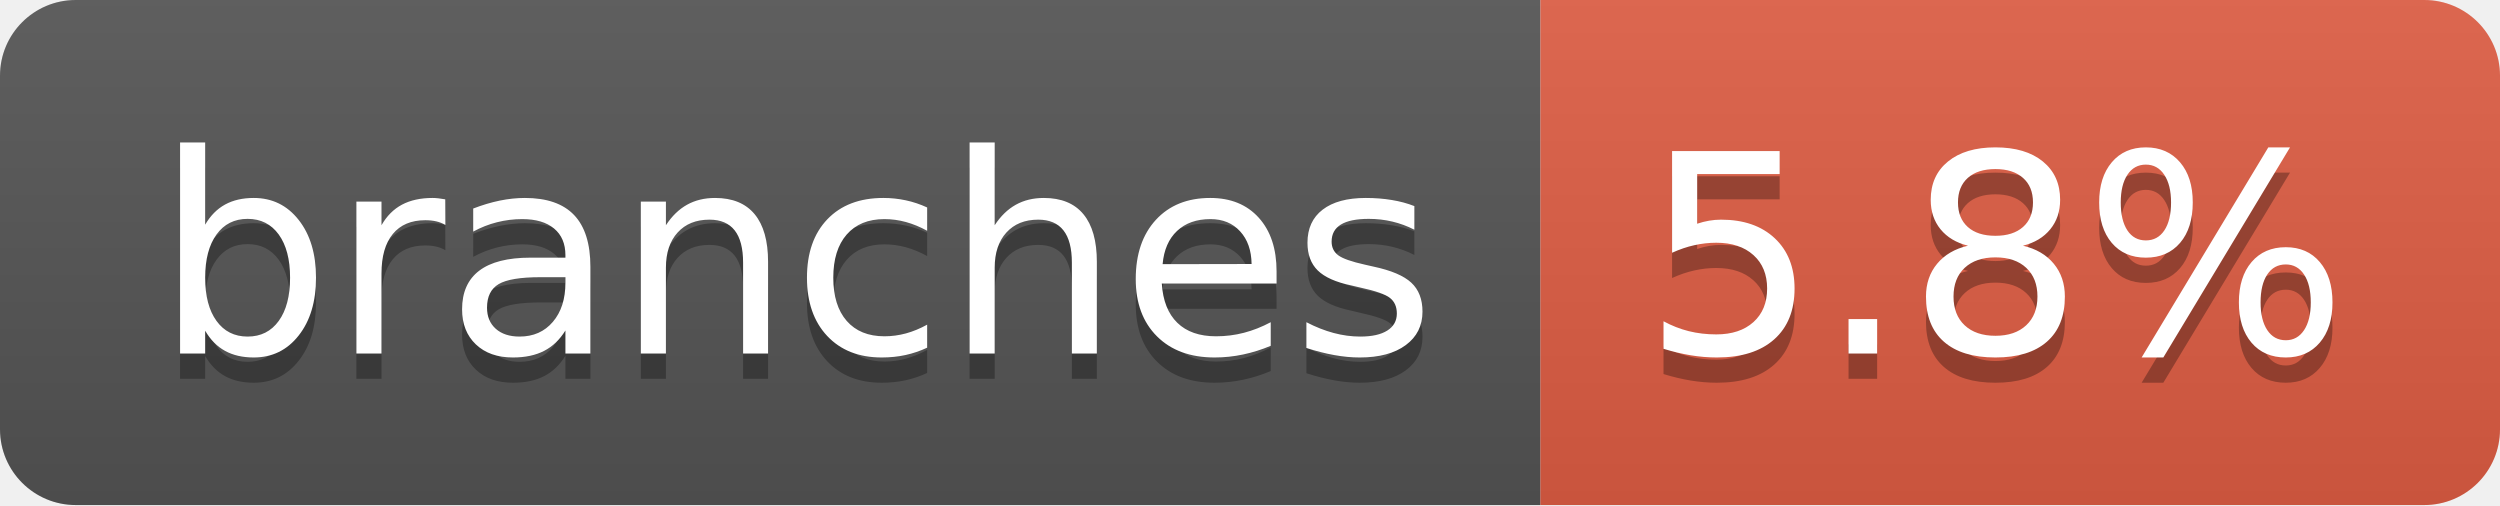
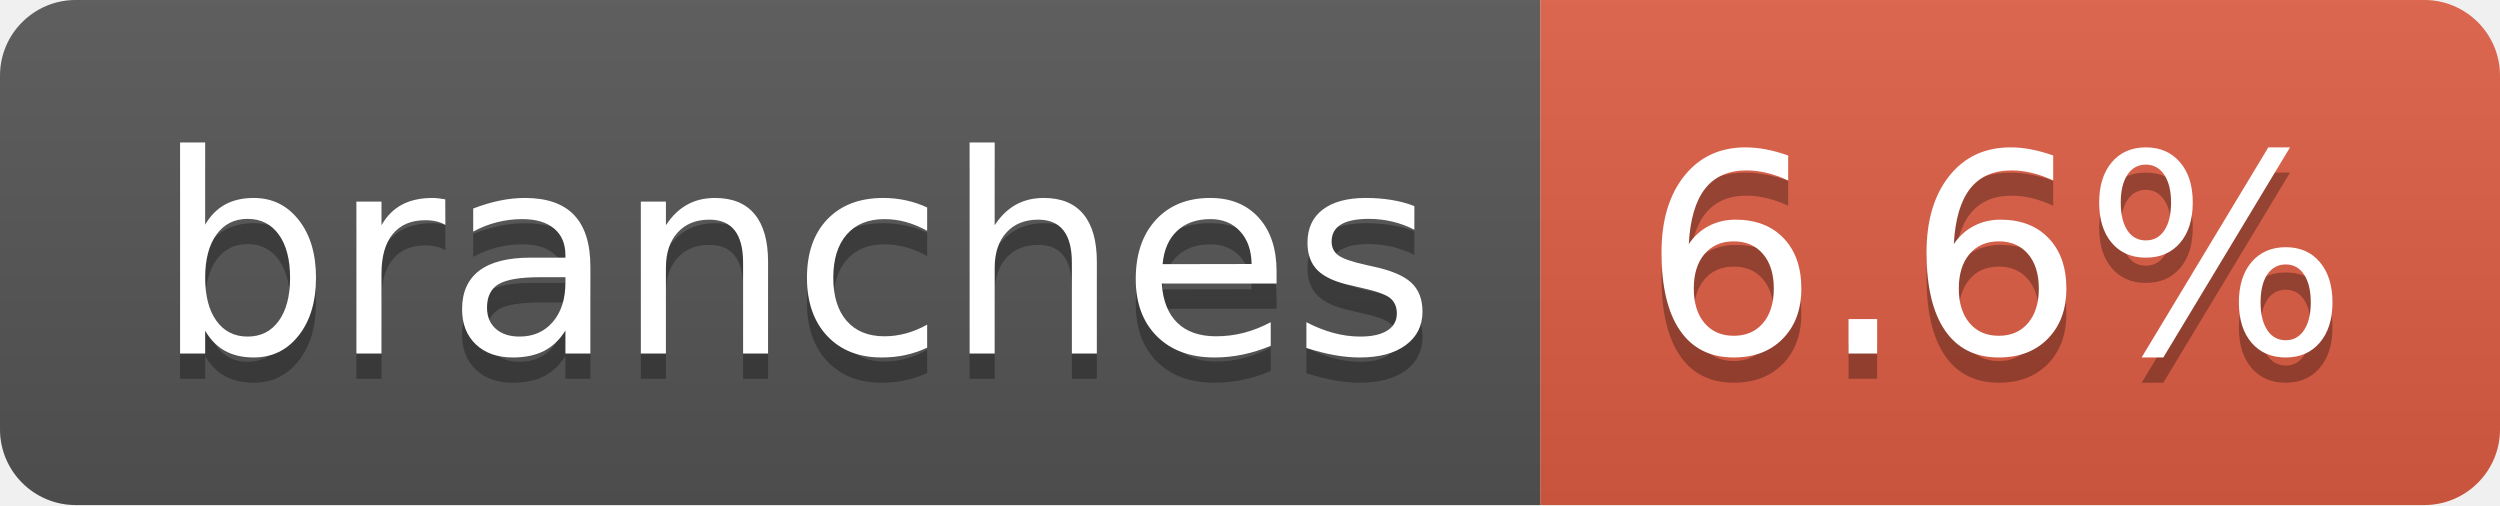
- <svg xmlns="http://www.w3.org/2000/svg" width="99" height="20" role="img" aria-label="branches: 5.8%">
+ <svg xmlns="http://www.w3.org/2000/svg" width="99" height="20" role="img" aria-label="branches: 6.6%">
  <linearGradient id="s" x2="0" y2="100%">
    <stop offset="0" stop-color="#bbb" stop-opacity=".1" />
    <stop offset="1" stop-opacity=".1" />
  </linearGradient>
  <clipPath id="r">
    <rect width="99" height="20" rx="3" fill="#fff" />
  </clipPath>
  <g clip-path="url(#r)">
    <rect width="61" height="20" fill="#555" />
    <rect x="61" width="38" height="20" fill="#e05d44" />
    <rect width="99" height="20" fill="url(#s)" />
  </g>
  <g fill="#fff" text-anchor="middle" font-family="Verdana,Geneva,DejaVu Sans,sans-serif" text-rendering="geometricPrecision" font-size="110">
    <text aria-hidden="true" x="315" y="150" fill="#010101" fill-opacity=".3" transform="scale(.1)" textLength="507">branches</text>
    <text x="315" y="140" transform="scale(.1)" fill="#fff" textLength="507">branches</text>
-     <text aria-hidden="true" x="790" y="150" fill="#010101" fill-opacity=".3" transform="scale(.1)" textLength="280">5.8%</text>
-     <text x="790" y="140" transform="scale(.1)" fill="#fff" textLength="280">5.8%</text>
+     <text aria-hidden="true" x="790" y="150" fill="#010101" fill-opacity=".3" transform="scale(.1)" textLength="280">6.6%</text>
+     <text x="790" y="140" transform="scale(.1)" fill="#fff" textLength="280">6.6%</text>
  </g>
</svg>
